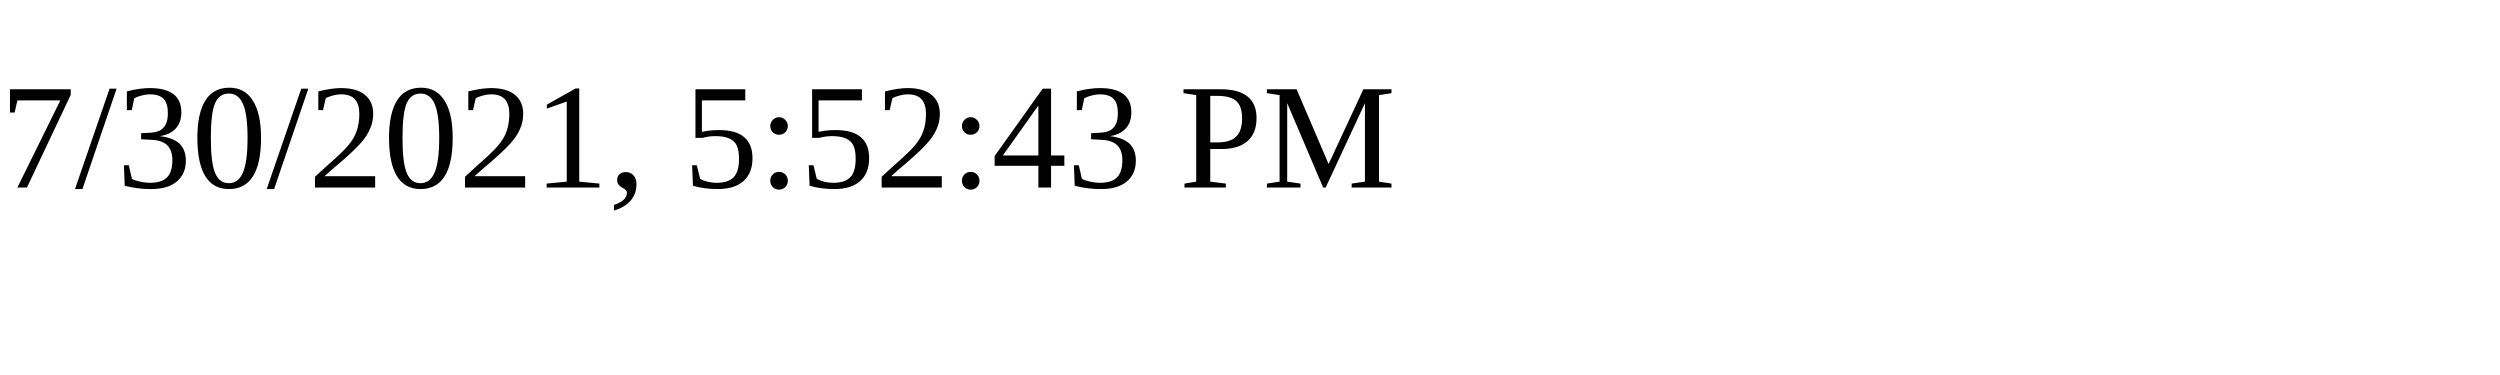
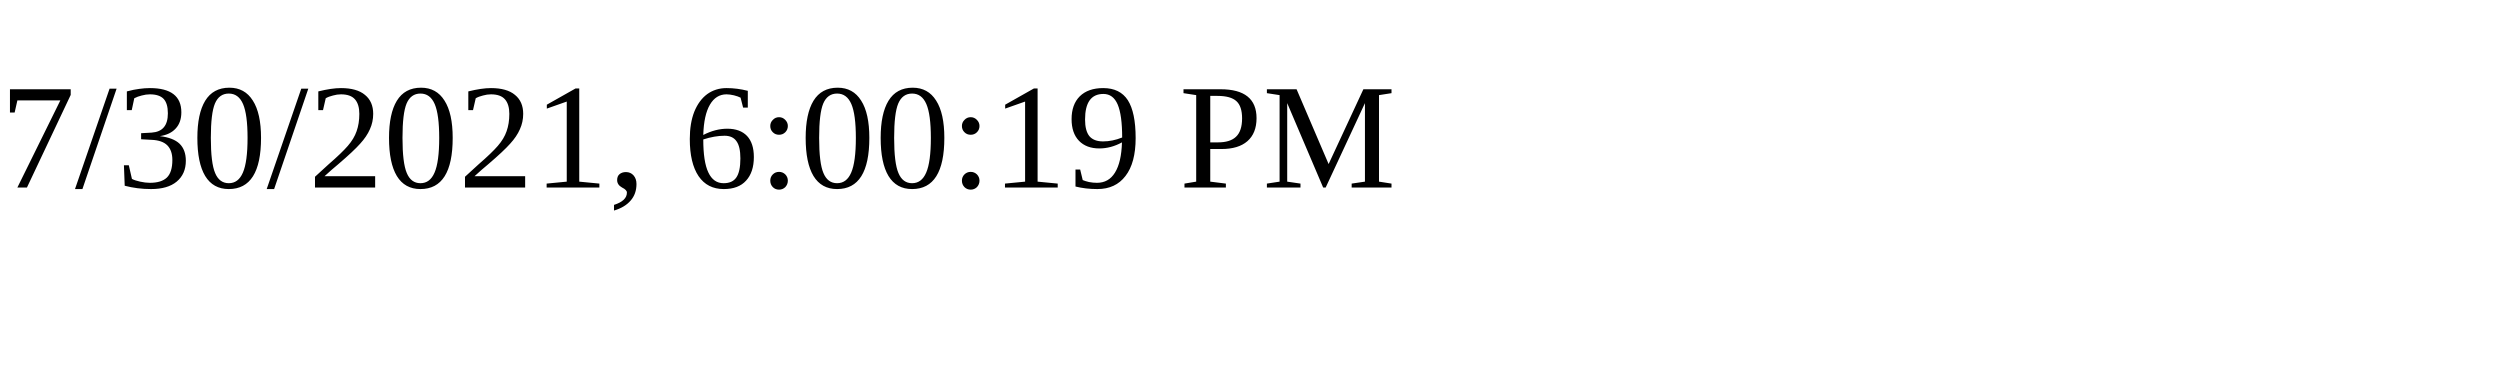
<svg xmlns="http://www.w3.org/2000/svg" height="30" width="200">
-   <text x="0" y="15">7/30/2021, 5:52:43 PM</text>
+   <text x="0" y="15">7/30/2021, 6:00:19 PM</text>
</svg>
